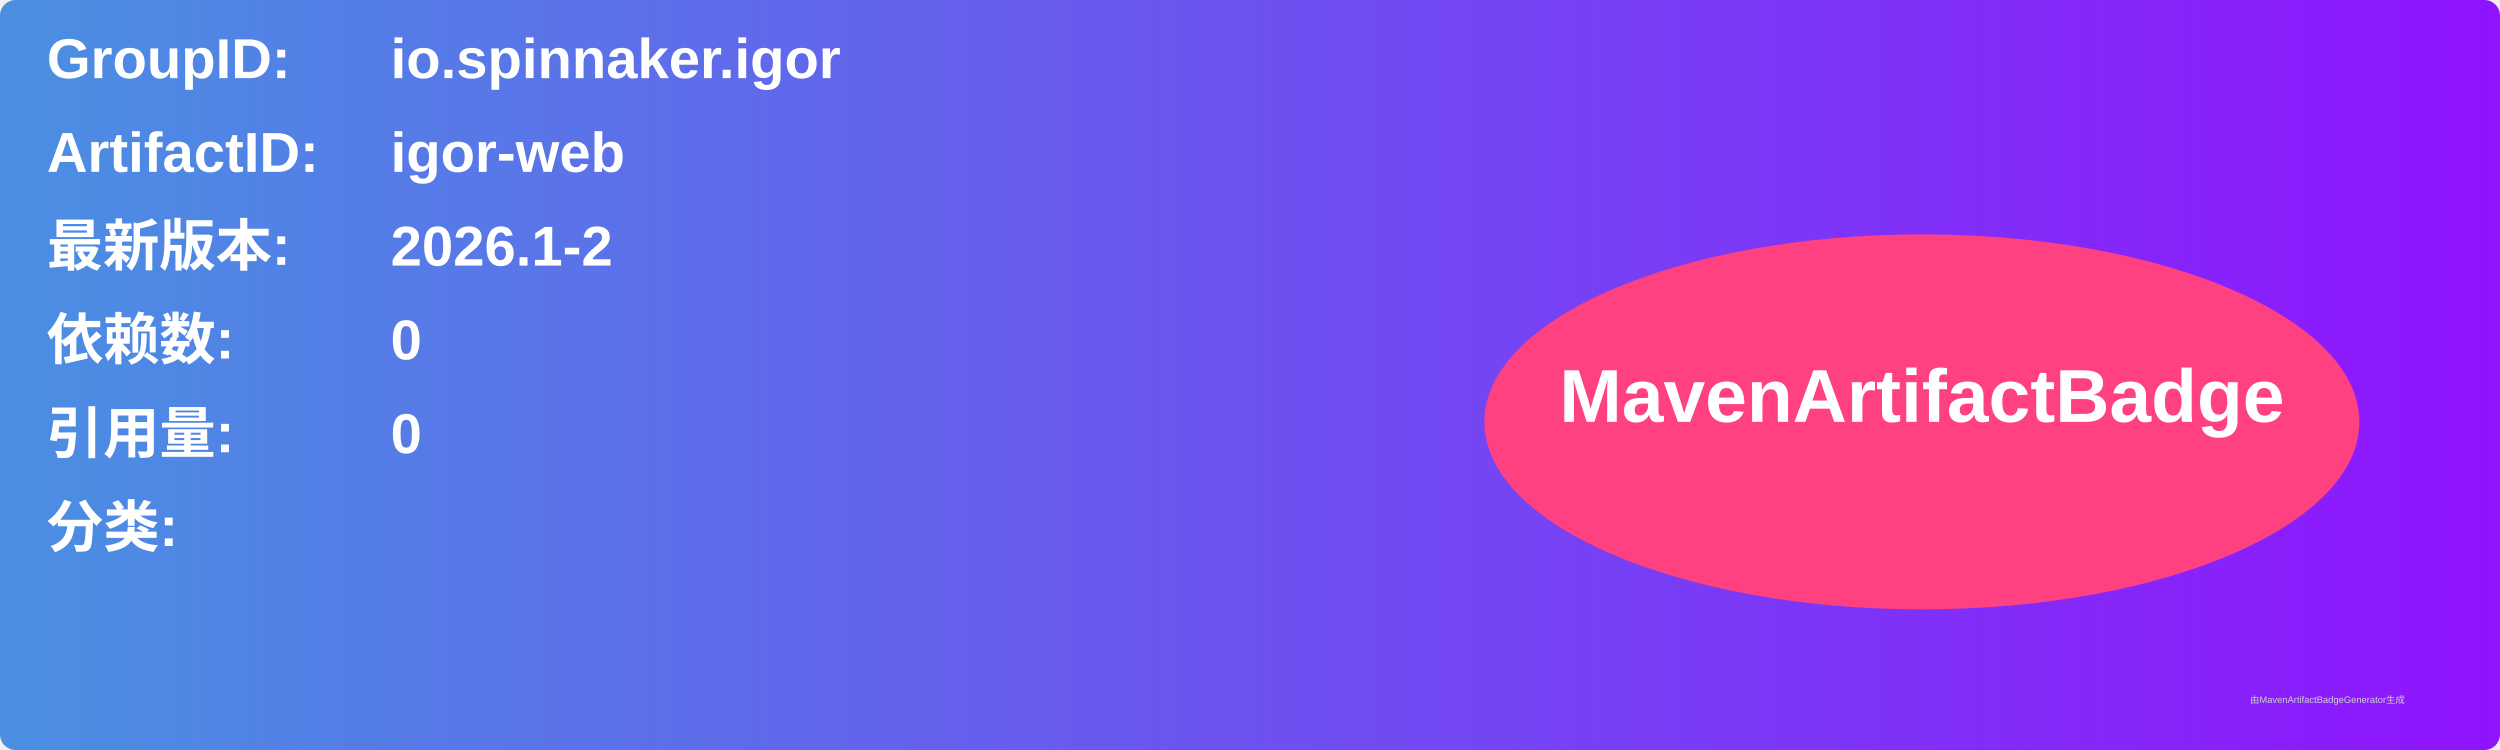
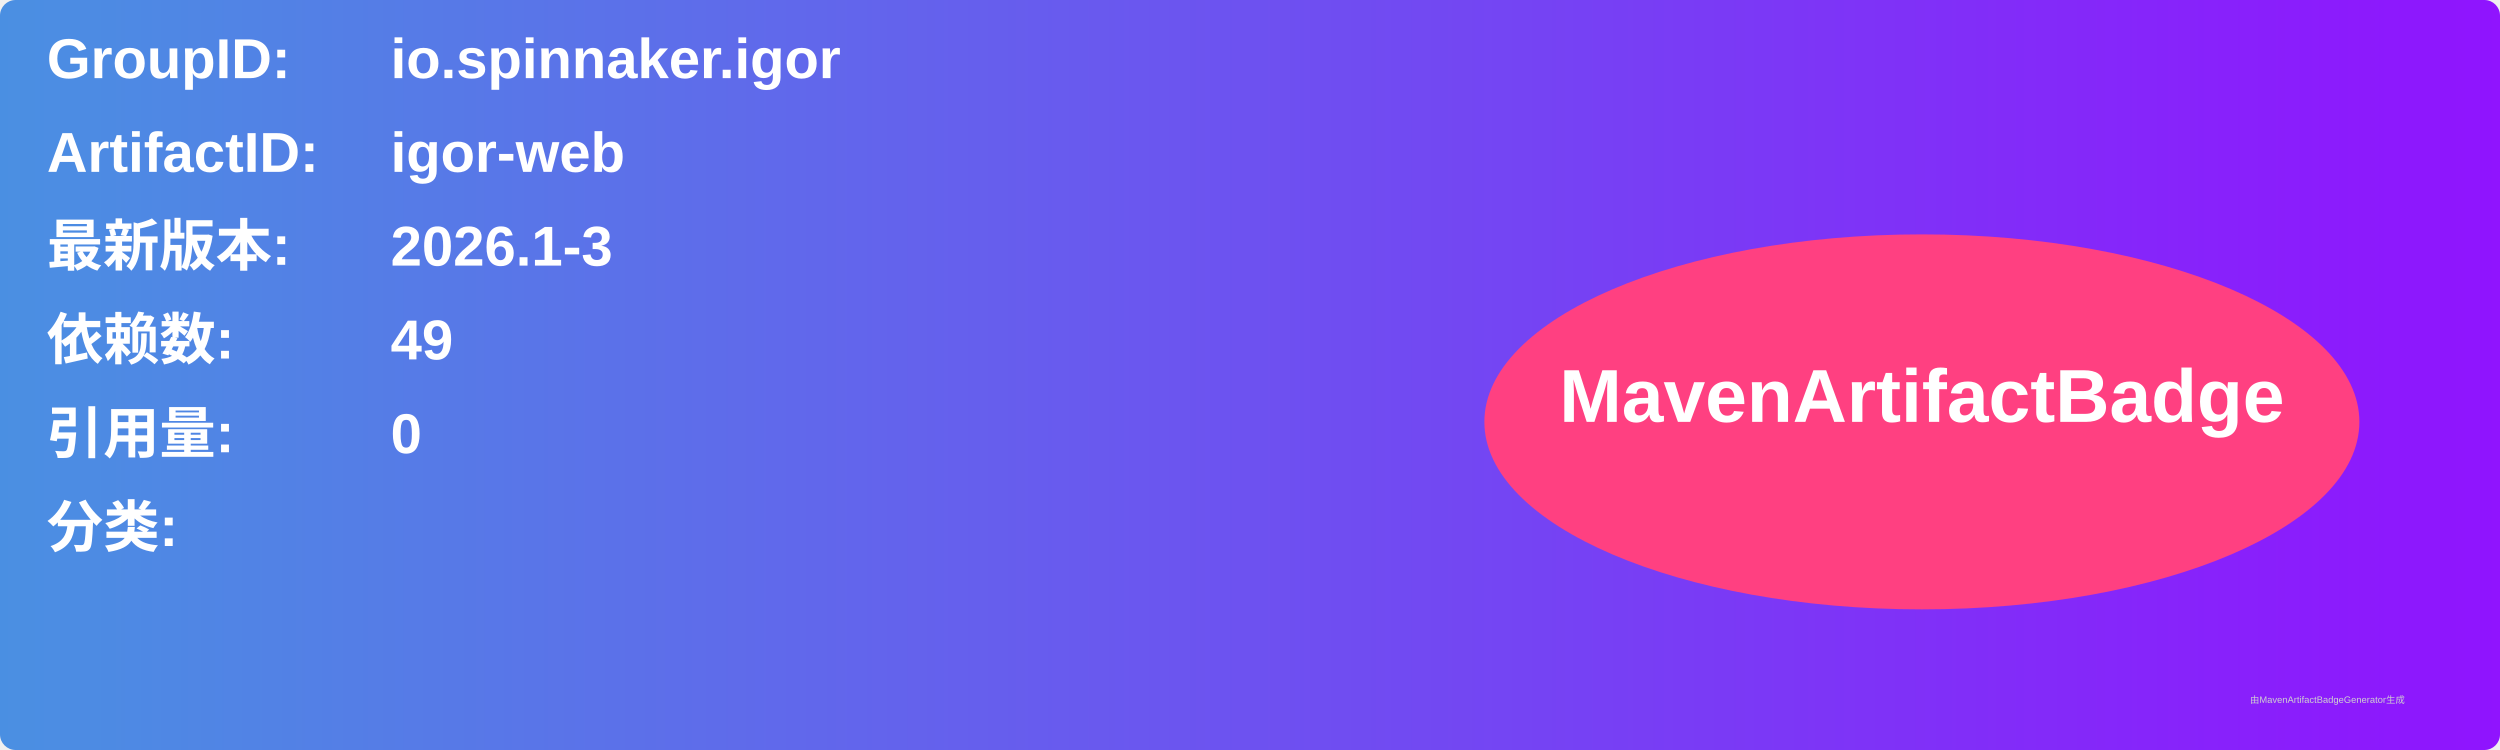
<svg xmlns="http://www.w3.org/2000/svg" width="800" height="240" viewBox="0 0 800 240">
  <linearGradient id="grad" x1="0%" y1="0%" x2="100%" y2="0%">
    <stop offset="0%" stop-color="#4a90e2" />
    <stop offset="100%" stop-color="#9013fe" />
  </linearGradient>
  <rect width="100%" height="100%" rx="5" ry="5" fill="url(#grad)" />
  <g transform="translate(15, 15)">
    <text x="0" y="10" font-family="Arial" font-size="18" fill="white" font-weight="bold" width="260">GroupID:</text>
    <text x="110" y="10" font-family="Arial" font-size="18" fill="white" font-weight="bold" width="460">io.spinnaker.igor</text>
    <text x="0" y="40" font-family="Arial" font-size="18" fill="white" font-weight="bold" width="260">ArtifactID:</text>
    <text x="110" y="40" font-family="Arial" font-size="18" fill="white" font-weight="bold" width="460">igor-web</text>
    <text x="0" y="70" font-family="Arial" font-size="18" fill="white" font-weight="bold">最新版本:</text>
    <text x="110" y="70" font-family="Arial" font-size="18" fill="white" font-weight="bold">
-       <tspan font-weight="bold">2026.1-2</tspan>
+       <tspan font-weight="bold">2026.1-3</tspan>
    </text>
    <text x="0" y="100" font-family="Arial" font-size="18" fill="white" font-weight="bold">依赖数: </text>
    <text x="110" y="100" font-family="Arial" font-size="18" fill="white">
-       <tspan font-weight="bold">0</tspan>
+       <tspan font-weight="bold">49</tspan>
    </text>
    <text x="0" y="130" font-family="Arial" font-size="18" fill="white" font-weight="bold">引用量: </text>
    <text x="110" y="130" font-family="Arial" font-size="18" fill="white">
      <tspan font-weight="bold">0</tspan>
    </text>
    <text x="0" y="160" font-family="Arial" font-size="18" fill="white" font-weight="bold">分类:</text>
    <text x="10" y="190" font-family="Arial" font-size="10" fill="white">
      <tspan font-weight="bold" />
    </text>
    <ellipse cx="600" cy="120" rx="140" ry="60" fill="#ff4081" />
    <text x="600" y="120" text-anchor="middle" font-family="Arial" font-size="24" fill="white" font-weight="bold">MavenArtifactBadge</text>
  </g>
  <text x="720" y="225" font-family="Arial" font-size="3" fill="#d0d0d0">由MavenArtifactBadgeGenerator生成</text>
</svg>
